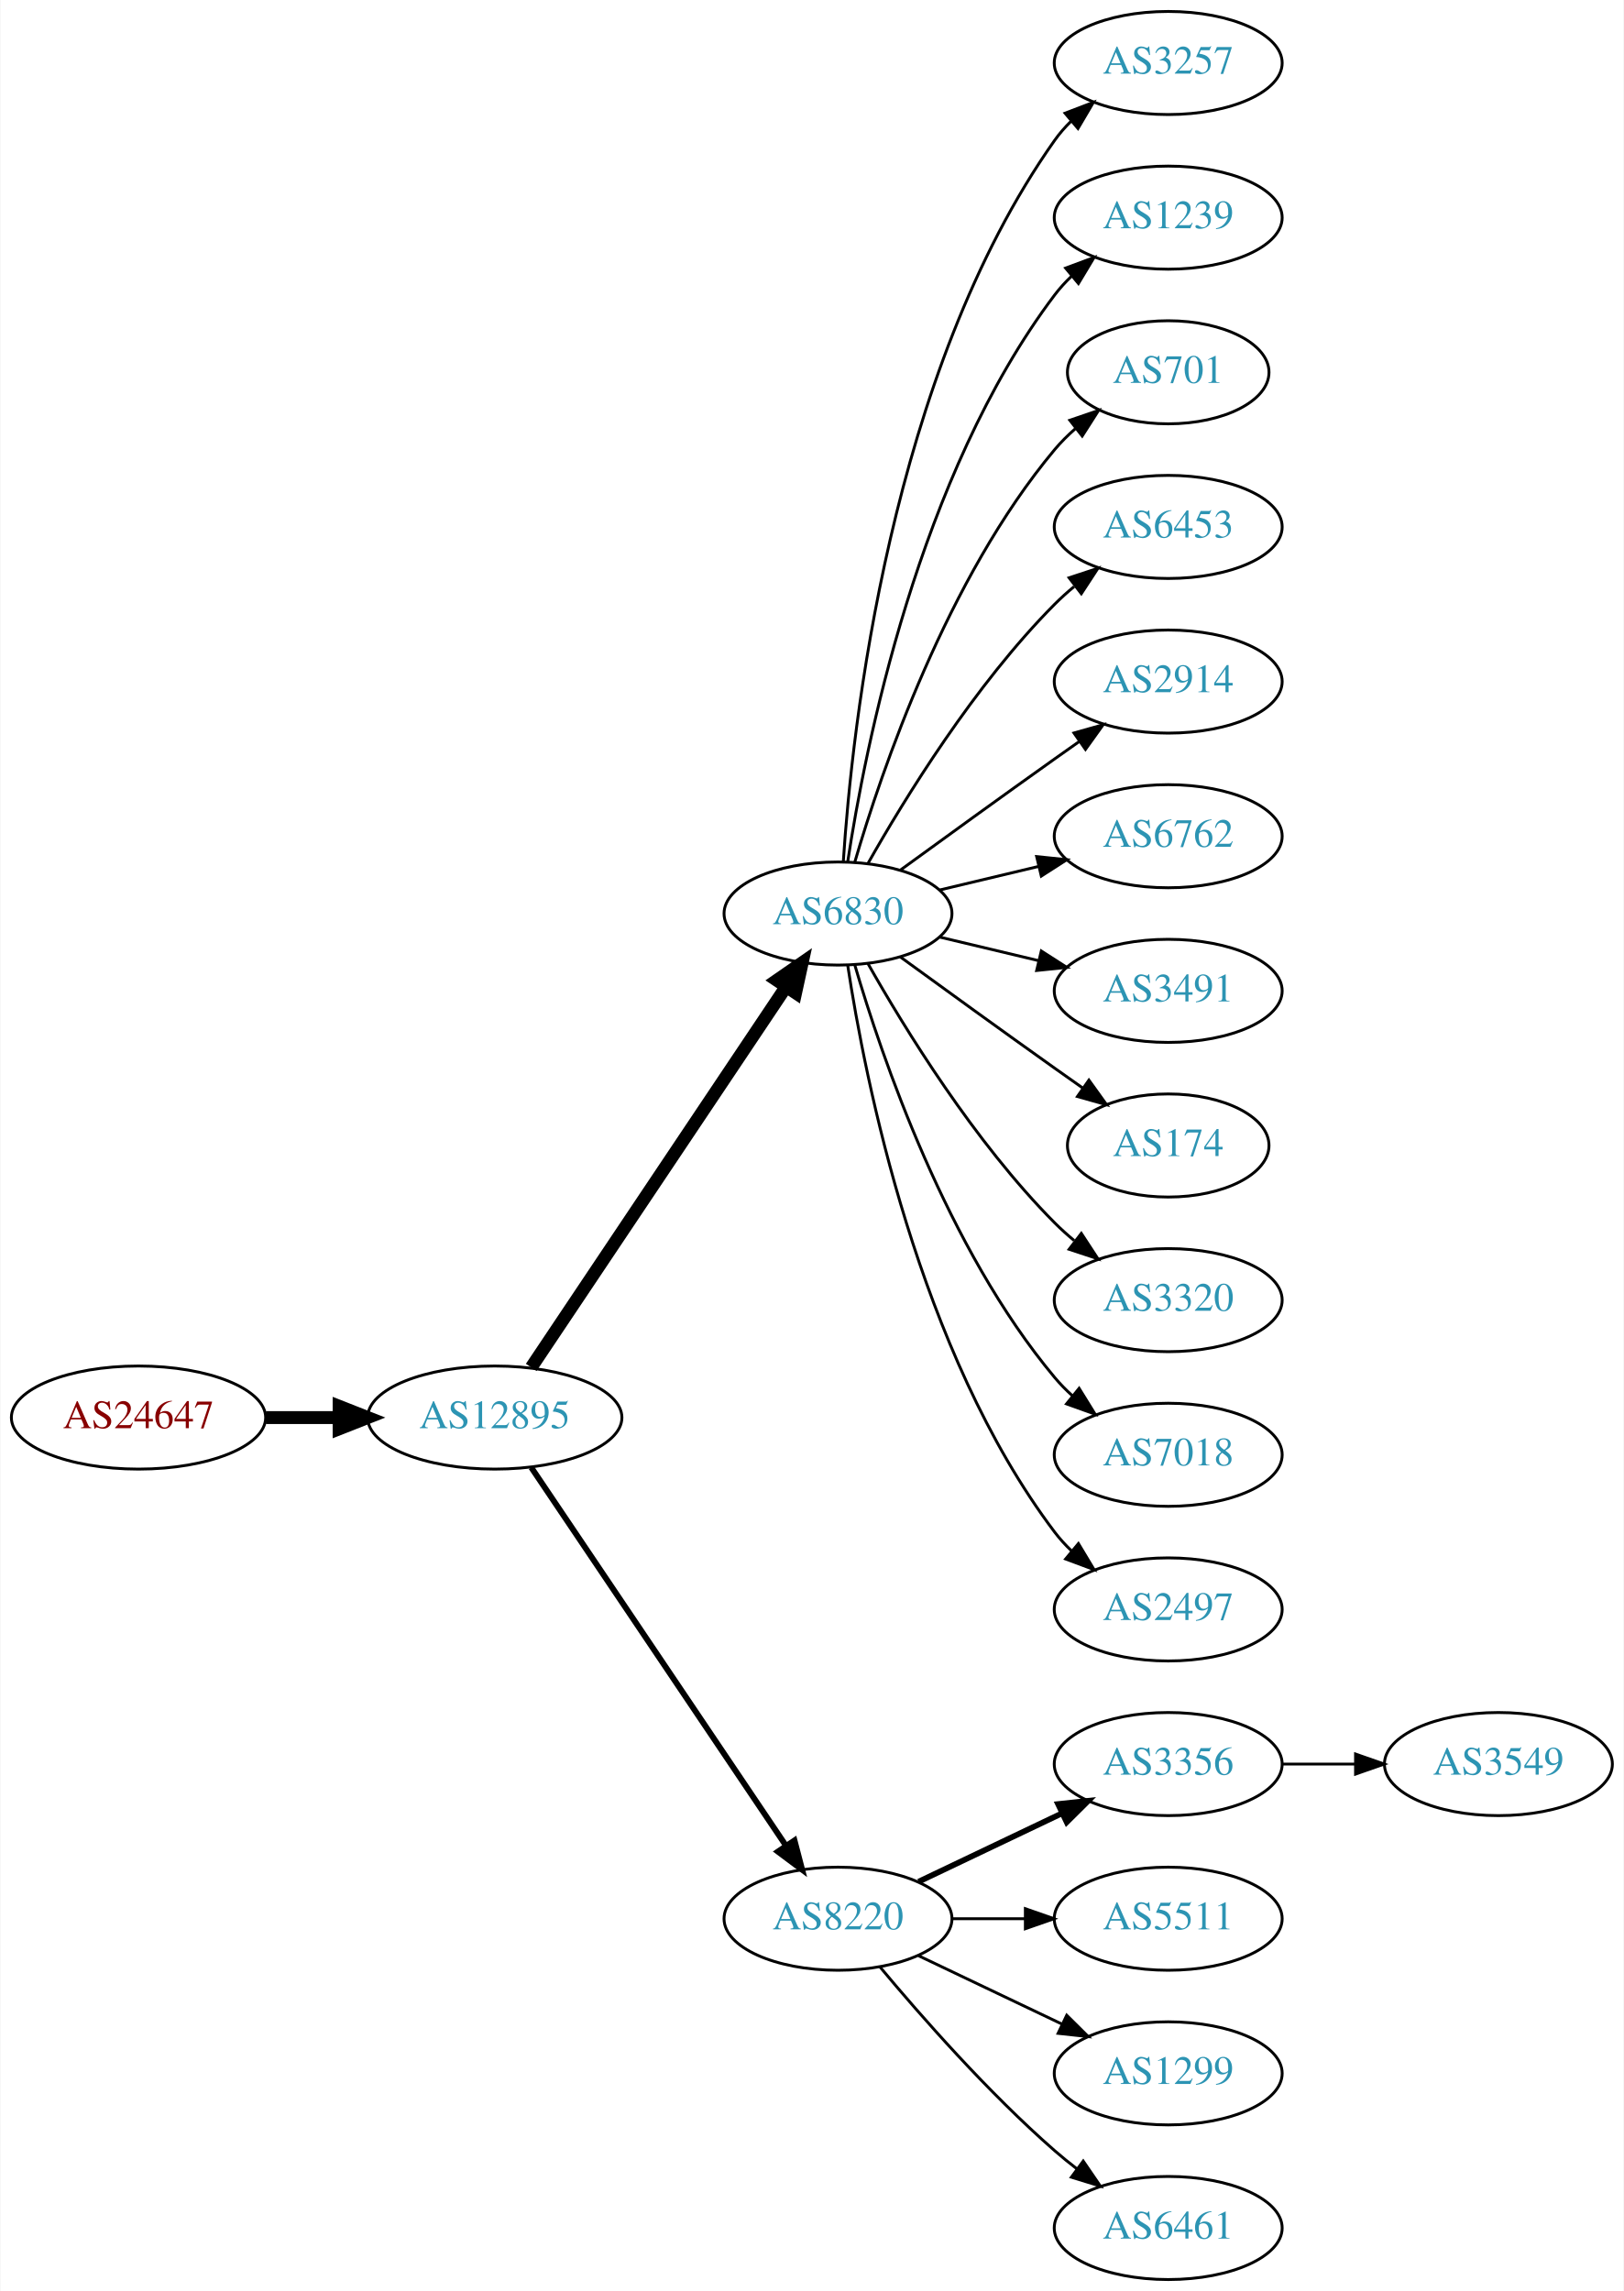
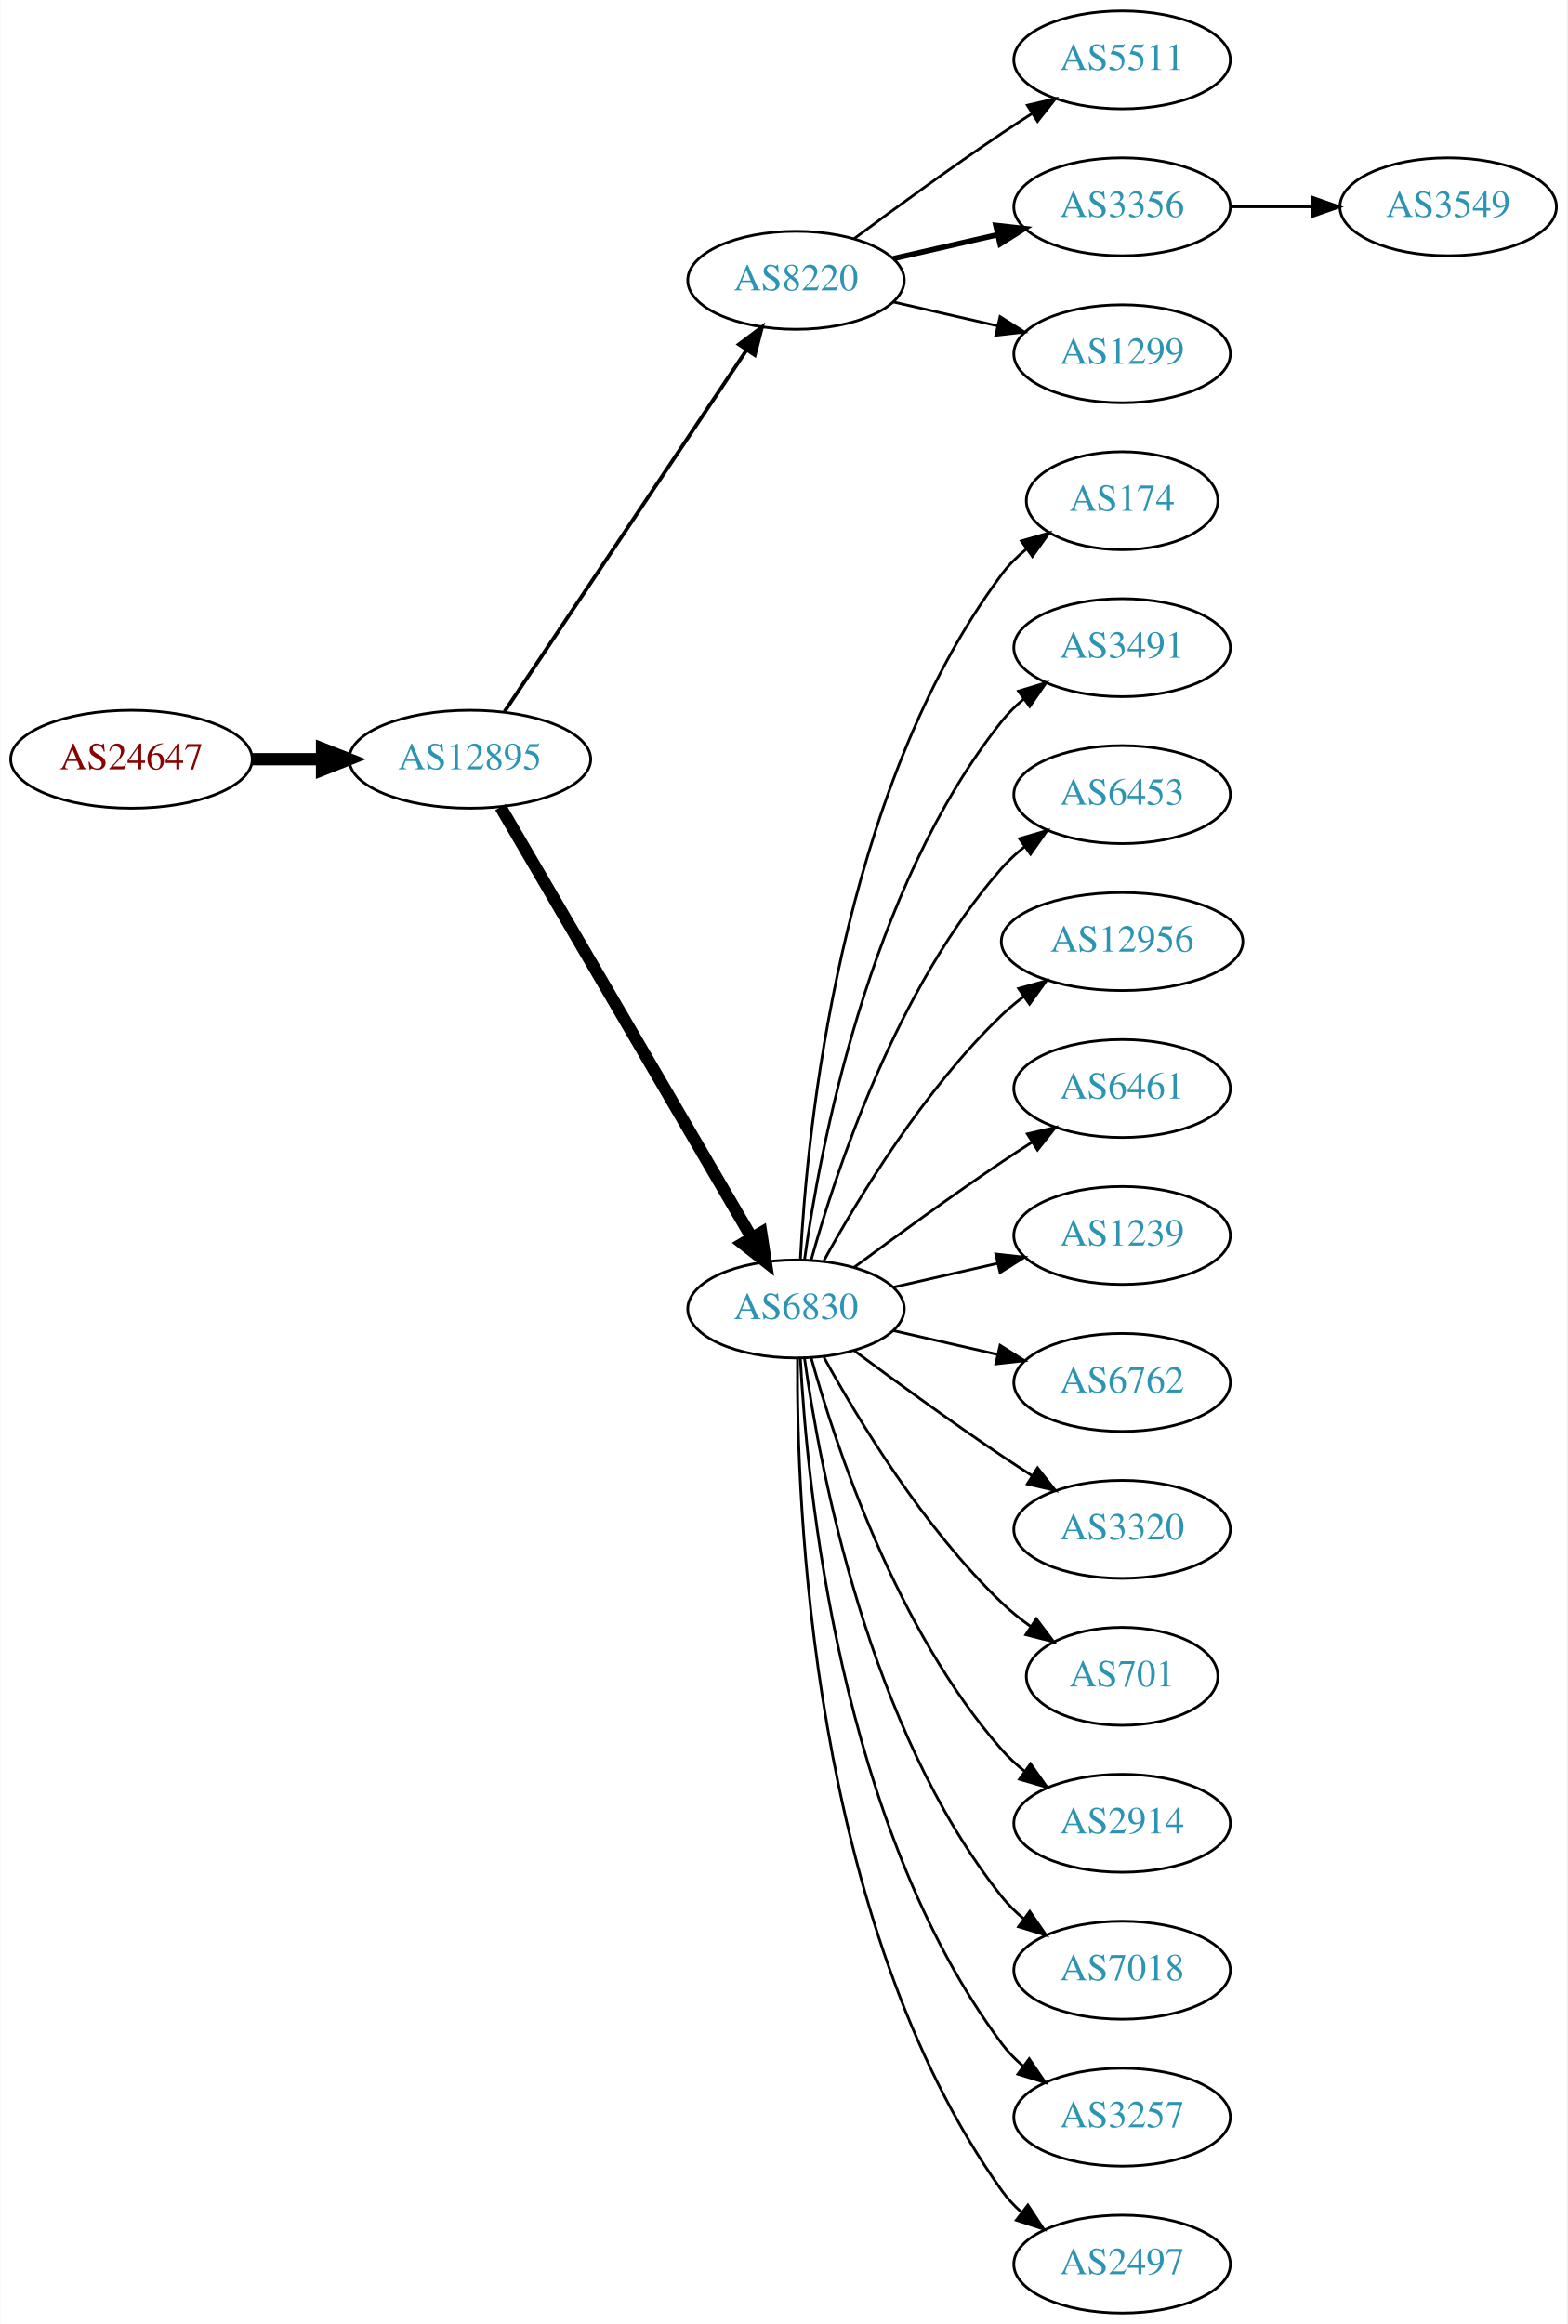
- <svg xmlns="http://www.w3.org/2000/svg" xmlns:xlink="http://www.w3.org/1999/xlink" width="567pt" height="800pt" viewBox="0.00 0.00 566.66 800.00">
-   <g id="graph0" class="graph" transform="scale(1 1) rotate(0) translate(4 796)">
-     <polygon fill="white" stroke="none" points="-4,4 -4,-796 562.663,-796 562.663,4 -4,4" />
+ <svg xmlns="http://www.w3.org/2000/svg" xmlns:xlink="http://www.w3.org/1999/xlink" width="576pt" height="854pt" viewBox="0.00 0.00 575.76 854.00">
+   <g id="graph0" class="graph" transform="scale(1 1) rotate(0) translate(4 850)">
+     <polygon fill="white" stroke="none" points="-4,4 -4,-850 571.762,-850 571.762,4 -4,4" />
    <g id="node1" class="node">
      <g id="a_node1">
        <a xlink:href="/asn/24647" xlink:title="AS24647 ~ s IT Solutions AT Spardat GmbH [AT]">
-           <ellipse fill="#ffffff" stroke="black" cx="44.196" cy="-301" rx="44.393" ry="18" />
-           <text text-anchor="middle" x="44.196" y="-297.3" font-family="Times,serif" font-size="14.00" fill="#880000">AS24647</text>
+           <ellipse fill="#ffffff" stroke="black" cx="44.196" cy="-571" rx="44.393" ry="18" />
+           <text text-anchor="middle" x="44.196" y="-567.3" font-family="Times,serif" font-size="14.00" fill="#880000">AS24647</text>
        </a>
      </g>
    </g>
    <g id="node2" class="node">
      <g id="a_node2">
        <a xlink:href="/asn/12895" xlink:title="AS12895 ~ Vienna, Austria [AT]">
-           <ellipse fill="#ffffff" stroke="black" cx="168.588" cy="-301" rx="44.393" ry="18" />
-           <text text-anchor="middle" x="168.588" y="-297.3" font-family="Times,serif" font-size="14.00" fill="#2c94b3">AS12895</text>
+           <ellipse fill="#ffffff" stroke="black" cx="168.588" cy="-571" rx="44.393" ry="18" />
+           <text text-anchor="middle" x="168.588" y="-567.3" font-family="Times,serif" font-size="14.00" fill="#2c94b3">AS12895</text>
        </a>
      </g>
    </g>
    <g id="edge1" class="edge">
-       <path fill="none" stroke="black" stroke-width="4.5" d="M88.692,-301C96.898,-301 105.569,-301 114.041,-301" />
-       <polygon fill="black" stroke="black" stroke-width="4.5" points="114.233,-304.938 124.233,-301 114.233,-297.063 114.233,-304.938" />
+       <path fill="none" stroke="black" stroke-width="4.5" d="M88.692,-571C96.898,-571 105.569,-571 114.041,-571" />
+       <polygon fill="black" stroke="black" stroke-width="4.5" points="114.233,-574.938 124.233,-571 114.233,-567.063 114.233,-574.938" />
    </g>
    <g id="node3" class="node">
      <g id="a_node3">
-         <a xlink:href="/asn/6830" xlink:title="AS6830 ~ LGI-UPC [AT]">
-           <ellipse fill="#ffffff" stroke="black" cx="288.431" cy="-477" rx="39.794" ry="18" />
-           <text text-anchor="middle" x="288.431" y="-473.3" font-family="Times,serif" font-size="14.00" fill="#2c94b3">AS6830</text>
+         <a xlink:href="/asn/8220" xlink:title="AS8220 ~ COLT [GB]">
+           <ellipse fill="#ffffff" stroke="black" cx="288.431" cy="-747" rx="39.794" ry="18" />
+           <text text-anchor="middle" x="288.431" y="-743.3" font-family="Times,serif" font-size="14.00" fill="#2c94b3">AS8220</text>
        </a>
      </g>
    </g>
    <g id="edge2" class="edge">
-       <path fill="none" stroke="black" stroke-width="4.5" d="M181.318,-318.519C202.195,-349.699 245.883,-414.948 270.187,-451.245" />
-       <polygon fill="black" stroke="black" stroke-width="4.5" points="267.087,-453.693 275.922,-459.811 273.63,-449.311 267.087,-453.693" />
+       <path fill="none" stroke="black" stroke-width="1.385" d="M181.318,-588.519C202.195,-619.699 245.883,-684.948 270.187,-721.245" />
+       <polygon fill="black" stroke="black" stroke-width="1.385" points="267.45,-723.449 275.922,-729.811 273.267,-719.555 267.45,-723.449" />
    </g>
    <g id="node4" class="node">
      <g id="a_node4">
-         <a xlink:href="/asn/8220" xlink:title="AS8220 ~ COLT [GB]">
-           <ellipse fill="#ffffff" stroke="black" cx="288.431" cy="-126" rx="39.794" ry="18" />
-           <text text-anchor="middle" x="288.431" y="-122.3" font-family="Times,serif" font-size="14.00" fill="#2c94b3">AS8220</text>
+         <a xlink:href="/asn/6830" xlink:title="AS6830 ~ LGI-UPC [AT]">
+           <ellipse fill="#ffffff" stroke="black" cx="288.431" cy="-369" rx="39.794" ry="18" />
+           <text text-anchor="middle" x="288.431" y="-365.3" font-family="Times,serif" font-size="14.00" fill="#2c94b3">AS6830</text>
        </a>
      </g>
    </g>
    <g id="edge3" class="edge">
-       <path fill="none" stroke="black" stroke-width="2.045" d="M181.318,-283.581C202.195,-252.578 245.883,-187.699 270.187,-151.608" />
-       <polygon fill="black" stroke="black" stroke-width="2.045" points="273.24,-153.341 275.922,-143.091 267.433,-149.431 273.24,-153.341" />
+       <path fill="none" stroke="black" stroke-width="4.5" d="M179.84,-553.427C200.612,-517.821 247.76,-437.002 272.162,-395.173" />
+       <polygon fill="black" stroke="black" stroke-width="4.5" points="275.649,-397.01 277.287,-386.388 268.847,-393.042 275.649,-397.01" />
    </g>
    <g id="node5" class="node">
      <g id="a_node5">
-         <a xlink:href="/asn/3257" xlink:title="AS3257 ~ GTT [DE]">
-           <ellipse fill="#ffffff" stroke="black" cx="403.724" cy="-774" rx="39.794" ry="18" />
-           <text text-anchor="middle" x="403.724" y="-770.3" font-family="Times,serif" font-size="14.00" fill="#2c94b3">AS3257</text>
+         <a xlink:href="/asn/5511" xlink:title="AS5511 ~ Orange S.A. [FR]">
+           <ellipse fill="#ffffff" stroke="black" cx="408.273" cy="-828" rx="39.794" ry="18" />
+           <text text-anchor="middle" x="408.273" y="-824.3" font-family="Times,serif" font-size="14.00" fill="#2c94b3">AS5511</text>
        </a>
      </g>
    </g>
    <g id="edge4" class="edge">
-       <path fill="none" stroke="black" d="M290.286,-495.185C293.28,-541.425 306.526,-665.589 364.077,-747 365.76,-749.381 367.724,-751.622 369.856,-753.716" />
-       <polygon fill="black" stroke="black" points="367.702,-756.478 377.599,-760.259 372.22,-751.132 367.702,-756.478" />
+       <path fill="none" stroke="black" d="M309.761,-762.277C324.623,-773.304 345.368,-788.407 364.077,-801 367.626,-803.389 371.377,-805.839 375.125,-808.242" />
+       <polygon fill="black" stroke="black" points="373.451,-811.325 383.774,-813.712 377.193,-805.409 373.451,-811.325" />
    </g>
    <g id="node6" class="node">
      <g id="a_node6">
-         <a xlink:href="/asn/1239" xlink:title="AS1239 ~ Sprint [US]">
-           <ellipse fill="#ffffff" stroke="black" cx="403.724" cy="-720" rx="39.794" ry="18" />
-           <text text-anchor="middle" x="403.724" y="-716.3" font-family="Times,serif" font-size="14.00" fill="#2c94b3">AS1239</text>
+         <a xlink:href="/asn/3356" xlink:title="AS3356 ~ Level 3 Parent, LLC [US]">
+           <ellipse fill="#ffffff" stroke="black" cx="408.273" cy="-774" rx="39.794" ry="18" />
+           <text text-anchor="middle" x="408.273" y="-770.3" font-family="Times,serif" font-size="14.00" fill="#2c94b3">AS3356</text>
        </a>
      </g>
    </g>
    <g id="edge5" class="edge">
-       <path fill="none" stroke="black" d="M291.808,-494.986C297.781,-534.422 316.492,-629.995 364.077,-693 365.835,-695.327 367.851,-697.529 370.021,-699.596" />
-       <polygon fill="black" stroke="black" points="367.905,-702.389 377.833,-706.088 372.379,-697.005 367.905,-702.389" />
+       <path fill="none" stroke="black" stroke-width="2" d="M324.15,-754.955C336.15,-757.704 349.771,-760.825 362.463,-763.733" />
+       <polygon fill="black" stroke="black" stroke-width="2" points="361.866,-767.187 372.395,-766.009 363.429,-760.364 361.866,-767.187" />
    </g>
    <g id="node7" class="node">
      <g id="a_node7">
-         <a xlink:href="/asn/701" xlink:title="AS701 ~ UUNET [US]">
-           <ellipse fill="#ffffff" stroke="black" cx="403.724" cy="-666" rx="35.194" ry="18" />
-           <text text-anchor="middle" x="403.724" y="-662.3" font-family="Times,serif" font-size="14.00" fill="#2c94b3">AS701</text>
+         <a xlink:href="/asn/1299" xlink:title="AS1299 ~ Telia Carrier [EU]">
+           <ellipse fill="#ffffff" stroke="black" cx="408.273" cy="-720" rx="39.794" ry="18" />
+           <text text-anchor="middle" x="408.273" y="-716.3" font-family="Times,serif" font-size="14.00" fill="#2c94b3">AS1299</text>
        </a>
      </g>
    </g>
    <g id="edge6" class="edge">
-       <path fill="none" stroke="black" d="M294.305,-495.002C303.619,-526.844 326.435,-593.981 364.077,-639 366.23,-641.574 368.684,-644.017 371.288,-646.303" />
-       <polygon fill="black" stroke="black" points="369.372,-649.249 379.399,-652.672 373.695,-643.743 369.372,-649.249" />
+       <path fill="none" stroke="black" d="M324.15,-739.045C336.15,-736.296 349.771,-733.175 362.463,-730.267" />
+       <polygon fill="black" stroke="black" points="363.429,-733.636 372.395,-727.991 361.866,-726.813 363.429,-733.636" />
    </g>
    <g id="node8" class="node">
      <g id="a_node8">
-         <a xlink:href="/asn/6453" xlink:title="AS6453 ~ TATA COMMUNICATIONS (AMERICA) INC [US]">
-           <ellipse fill="#ffffff" stroke="black" cx="403.724" cy="-612" rx="39.794" ry="18" />
-           <text text-anchor="middle" x="403.724" y="-608.3" font-family="Times,serif" font-size="14.00" fill="#2c94b3">AS6453</text>
+         <a xlink:href="/asn/174" xlink:title="AS174 ~ Cogent Communications [US]">
+           <ellipse fill="#ffffff" stroke="black" cx="408.273" cy="-666" rx="35.194" ry="18" />
+           <text text-anchor="middle" x="408.273" y="-662.3" font-family="Times,serif" font-size="14.00" fill="#2c94b3">AS174</text>
        </a>
      </g>
    </g>
    <g id="edge7" class="edge">
-       <path fill="none" stroke="black" d="M298.891,-494.49C311.672,-517.096 336.105,-556.886 364.077,-585 366.188,-587.121 368.484,-589.188 370.87,-591.171" />
-       <polygon fill="black" stroke="black" points="369.122,-594.242 379.185,-597.556 373.385,-588.69 369.122,-594.242" />
+       <path fill="none" stroke="black" d="M290.023,-387.023C292.399,-433.412 304.317,-558.893 364.077,-639 366.635,-642.429 369.769,-645.526 373.17,-648.295" />
+       <polygon fill="black" stroke="black" points="371.261,-651.232 381.443,-654.159 375.308,-645.521 371.261,-651.232" />
    </g>
    <g id="node9" class="node">
      <g id="a_node9">
-         <a xlink:href="/asn/2914" xlink:title="AS2914 ~ NTT America, Inc. [US]">
-           <ellipse fill="#ffffff" stroke="black" cx="403.724" cy="-558" rx="39.794" ry="18" />
-           <text text-anchor="middle" x="403.724" y="-554.3" font-family="Times,serif" font-size="14.00" fill="#2c94b3">AS2914</text>
+         <a xlink:href="/asn/3491" xlink:title="AS3491 ~ PCCW Global, Inc. [US]">
+           <ellipse fill="#ffffff" stroke="black" cx="408.273" cy="-612" rx="39.794" ry="18" />
+           <text text-anchor="middle" x="408.273" y="-608.3" font-family="Times,serif" font-size="14.00" fill="#2c94b3">AS3491</text>
        </a>
      </g>
    </g>
    <g id="edge8" class="edge">
-       <path fill="none" stroke="black" d="M310.279,-492.222C325.213,-503.091 345.827,-518.025 364.077,-531 366.898,-533.005 369.841,-535.085 372.789,-537.159" />
-       <polygon fill="black" stroke="black" points="370.816,-540.05 381.013,-542.926 374.835,-534.319 370.816,-540.05" />
+       <path fill="none" stroke="black" d="M291.57,-387.17C297.07,-426.974 314.896,-523.233 364.077,-585 366.419,-587.94 369.173,-590.649 372.139,-593.121" />
+       <polygon fill="black" stroke="black" points="370.204,-596.042 380.345,-599.11 374.331,-590.388 370.204,-596.042" />
    </g>
    <g id="node10" class="node">
      <g id="a_node10">
-         <a xlink:href="/asn/6762" xlink:title="AS6762 ~ TELECOM ITALIA SPARKLE S.p.A. [IT]">
-           <ellipse fill="#ffffff" stroke="black" cx="403.724" cy="-504" rx="39.794" ry="18" />
-           <text text-anchor="middle" x="403.724" y="-500.3" font-family="Times,serif" font-size="14.00" fill="#2c94b3">AS6762</text>
+         <a xlink:href="/asn/6453" xlink:title="AS6453 ~ TATA COMMUNICATIONS (AMERICA) INC [US]">
+           <ellipse fill="#ffffff" stroke="black" cx="408.273" cy="-558" rx="39.794" ry="18" />
+           <text text-anchor="middle" x="408.273" y="-554.3" font-family="Times,serif" font-size="14.00" fill="#2c94b3">AS6453</text>
        </a>
      </g>
    </g>
    <g id="edge9" class="edge">
-       <path fill="none" stroke="black" d="M324.038,-485.248C334.909,-487.838 347.064,-490.735 358.506,-493.462" />
-       <polygon fill="black" stroke="black" points="357.789,-496.889 368.328,-495.803 359.412,-490.08 357.789,-496.889" />
+       <path fill="none" stroke="black" d="M294.004,-386.946C302.909,-418.995 325.194,-486.842 364.077,-531 366.561,-533.821 369.411,-536.449 372.437,-538.871" />
+       <polygon fill="black" stroke="black" points="370.554,-541.828 380.726,-544.791 374.622,-536.131 370.554,-541.828" />
    </g>
    <g id="node11" class="node">
      <g id="a_node11">
-         <a xlink:href="/asn/3491" xlink:title="AS3491 ~ PCCW Global, Inc. [US]">
-           <ellipse fill="#ffffff" stroke="black" cx="403.724" cy="-450" rx="39.794" ry="18" />
-           <text text-anchor="middle" x="403.724" y="-446.3" font-family="Times,serif" font-size="14.00" fill="#2c94b3">AS3491</text>
+         <a xlink:href="/asn/12956" xlink:title="AS12956 ~ TELXIUS [ES]">
+           <ellipse fill="#ffffff" stroke="black" cx="408.273" cy="-504" rx="44.393" ry="18" />
+           <text text-anchor="middle" x="408.273" y="-500.3" font-family="Times,serif" font-size="14.00" fill="#2c94b3">AS12956</text>
        </a>
      </g>
    </g>
    <g id="edge10" class="edge">
-       <path fill="none" stroke="black" d="M324.038,-468.752C334.909,-466.162 347.064,-463.265 358.506,-460.538" />
-       <polygon fill="black" stroke="black" points="359.412,-463.92 368.328,-458.197 357.789,-457.111 359.412,-463.92" />
+       <path fill="none" stroke="black" d="M298.672,-386.713C311.218,-409.561 335.394,-449.611 364.077,-477 366.584,-479.393 369.335,-481.687 372.197,-483.855" />
+       <polygon fill="black" stroke="black" points="370.244,-486.759 380.448,-489.61 374.249,-481.018 370.244,-486.759" />
    </g>
    <g id="node12" class="node">
      <g id="a_node12">
-         <a xlink:href="/asn/174" xlink:title="AS174 ~ Cogent Communications [US]">
-           <ellipse fill="#ffffff" stroke="black" cx="403.724" cy="-396" rx="35.194" ry="18" />
-           <text text-anchor="middle" x="403.724" y="-392.3" font-family="Times,serif" font-size="14.00" fill="#2c94b3">AS174</text>
+         <a xlink:href="/asn/6461" xlink:title="AS6461 ~ Zayo Bandwidth [US]">
+           <ellipse fill="#ffffff" stroke="black" cx="408.273" cy="-450" rx="39.794" ry="18" />
+           <text text-anchor="middle" x="408.273" y="-446.3" font-family="Times,serif" font-size="14.00" fill="#2c94b3">AS6461</text>
        </a>
      </g>
    </g>
    <g id="edge11" class="edge">
-       <path fill="none" stroke="black" d="M310.279,-461.778C325.213,-450.909 345.827,-435.975 364.077,-423 367.288,-420.718 370.657,-418.339 374.011,-415.982" />
-       <polygon fill="black" stroke="black" points="376.039,-418.834 382.222,-410.23 372.023,-413.101 376.039,-418.834" />
+       <path fill="none" stroke="black" d="M309.761,-384.277C324.623,-395.304 345.368,-410.407 364.077,-423 367.626,-425.389 371.377,-427.839 375.125,-430.242" />
+       <polygon fill="black" stroke="black" points="373.451,-433.325 383.774,-435.712 377.193,-427.409 373.451,-433.325" />
    </g>
    <g id="node13" class="node">
      <g id="a_node13">
-         <a xlink:href="/asn/3320" xlink:title="AS3320 ~ DTAG [DE]">
-           <ellipse fill="#ffffff" stroke="black" cx="403.724" cy="-342" rx="39.794" ry="18" />
-           <text text-anchor="middle" x="403.724" y="-338.3" font-family="Times,serif" font-size="14.00" fill="#2c94b3">AS3320</text>
+         <a xlink:href="/asn/1239" xlink:title="AS1239 ~ Sprint [US]">
+           <ellipse fill="#ffffff" stroke="black" cx="408.273" cy="-396" rx="39.794" ry="18" />
+           <text text-anchor="middle" x="408.273" y="-392.3" font-family="Times,serif" font-size="14.00" fill="#2c94b3">AS1239</text>
        </a>
      </g>
    </g>
    <g id="edge12" class="edge">
-       <path fill="none" stroke="black" d="M298.891,-459.51C311.672,-436.904 336.105,-397.114 364.077,-369 366.188,-366.879 368.484,-364.812 370.87,-362.829" />
-       <polygon fill="black" stroke="black" points="373.385,-365.31 379.185,-356.444 369.122,-359.758 373.385,-365.31" />
+       <path fill="none" stroke="black" d="M324.15,-376.955C336.15,-379.704 349.771,-382.825 362.463,-385.733" />
+       <polygon fill="black" stroke="black" points="361.866,-389.187 372.395,-388.009 363.429,-382.364 361.866,-389.187" />
    </g>
    <g id="node14" class="node">
      <g id="a_node14">
-         <a xlink:href="/asn/7018" xlink:title="AS7018 ~ AT&amp;T Services, Inc. [US]">
-           <ellipse fill="#ffffff" stroke="black" cx="403.724" cy="-288" rx="39.794" ry="18" />
-           <text text-anchor="middle" x="403.724" y="-284.3" font-family="Times,serif" font-size="14.00" fill="#2c94b3">AS7018</text>
+         <a xlink:href="/asn/6762" xlink:title="AS6762 ~ TELECOM ITALIA SPARKLE S.p.A. [IT]">
+           <ellipse fill="#ffffff" stroke="black" cx="408.273" cy="-342" rx="39.794" ry="18" />
+           <text text-anchor="middle" x="408.273" y="-338.3" font-family="Times,serif" font-size="14.00" fill="#2c94b3">AS6762</text>
        </a>
      </g>
    </g>
    <g id="edge13" class="edge">
-       <path fill="none" stroke="black" d="M294.305,-458.998C303.619,-427.156 326.435,-360.019 364.077,-315 365.948,-312.763 368.046,-310.626 370.272,-308.604" />
-       <polygon fill="black" stroke="black" points="372.619,-311.207 378.191,-302.196 368.216,-305.766 372.619,-311.207" />
+       <path fill="none" stroke="black" d="M324.15,-361.045C336.15,-358.296 349.771,-355.175 362.463,-352.267" />
+       <polygon fill="black" stroke="black" points="363.429,-355.636 372.395,-349.991 361.866,-348.813 363.429,-355.636" />
    </g>
    <g id="node15" class="node">
      <g id="a_node15">
-         <a xlink:href="/asn/2497" xlink:title="AS2497 ~ Internet Initiative Japan Inc. [JP]">
-           <ellipse fill="#ffffff" stroke="black" cx="403.724" cy="-234" rx="39.794" ry="18" />
-           <text text-anchor="middle" x="403.724" y="-230.3" font-family="Times,serif" font-size="14.00" fill="#2c94b3">AS2497</text>
+         <a xlink:href="/asn/3320" xlink:title="AS3320 ~ DTAG [DE]">
+           <ellipse fill="#ffffff" stroke="black" cx="408.273" cy="-288" rx="39.794" ry="18" />
+           <text text-anchor="middle" x="408.273" y="-284.3" font-family="Times,serif" font-size="14.00" fill="#2c94b3">AS3320</text>
        </a>
      </g>
    </g>
    <g id="edge14" class="edge">
-       <path fill="none" stroke="black" d="M291.808,-459.014C297.781,-419.578 316.492,-324.005 364.077,-261 365.835,-258.673 367.851,-256.471 370.021,-254.404" />
-       <polygon fill="black" stroke="black" points="372.379,-256.995 377.833,-247.912 367.905,-251.611 372.379,-256.995" />
+       <path fill="none" stroke="black" d="M309.761,-353.723C324.623,-342.696 345.368,-327.593 364.077,-315 367.626,-312.611 371.377,-310.161 375.125,-307.758" />
+       <polygon fill="black" stroke="black" points="377.193,-310.591 383.774,-302.288 373.451,-304.675 377.193,-310.591" />
    </g>
    <g id="node16" class="node">
      <g id="a_node16">
-         <a xlink:href="/asn/3356" xlink:title="AS3356 ~ Level 3 Parent, LLC [US]">
-           <ellipse fill="#ffffff" stroke="black" cx="403.724" cy="-180" rx="39.794" ry="18" />
-           <text text-anchor="middle" x="403.724" y="-176.3" font-family="Times,serif" font-size="14.00" fill="#2c94b3">AS3356</text>
+         <a xlink:href="/asn/701" xlink:title="AS701 ~ UUNET [US]">
+           <ellipse fill="#ffffff" stroke="black" cx="408.273" cy="-234" rx="35.194" ry="18" />
+           <text text-anchor="middle" x="408.273" y="-230.3" font-family="Times,serif" font-size="14.00" fill="#2c94b3">AS701</text>
        </a>
      </g>
    </g>
    <g id="edge15" class="edge">
-       <path fill="none" stroke="black" stroke-width="2" d="M316.567,-138.934C331.561,-146.081 350.382,-155.052 366.605,-162.785" />
-       <polygon fill="black" stroke="black" stroke-width="2" points="365.276,-166.028 375.809,-167.171 368.288,-159.709 365.276,-166.028" />
+       <path fill="none" stroke="black" d="M298.672,-351.287C311.218,-328.439 335.394,-288.389 364.077,-261 367.331,-257.893 370.998,-254.954 374.785,-252.24" />
+       <polygon fill="black" stroke="black" points="376.762,-255.128 383.153,-246.678 372.887,-249.299 376.762,-255.128" />
    </g>
    <g id="node17" class="node">
      <g id="a_node17">
-         <a xlink:href="/asn/5511" xlink:title="AS5511 ~ Orange S.A. [FR]">
-           <ellipse fill="#ffffff" stroke="black" cx="403.724" cy="-126" rx="39.794" ry="18" />
-           <text text-anchor="middle" x="403.724" y="-122.3" font-family="Times,serif" font-size="14.00" fill="#2c94b3">AS5511</text>
+         <a xlink:href="/asn/2914" xlink:title="AS2914 ~ NTT America, Inc. [US]">
+           <ellipse fill="#ffffff" stroke="black" cx="408.273" cy="-180" rx="39.794" ry="18" />
+           <text text-anchor="middle" x="408.273" y="-176.3" font-family="Times,serif" font-size="14.00" fill="#2c94b3">AS2914</text>
        </a>
      </g>
    </g>
    <g id="edge16" class="edge">
-       <path fill="none" stroke="black" d="M328.103,-126C336.306,-126 345.07,-126 353.602,-126" />
-       <polygon fill="black" stroke="black" points="353.841,-129.5 363.841,-126 353.841,-122.5 353.841,-129.5" />
+       <path fill="none" stroke="black" d="M294.004,-351.054C302.909,-319.005 325.194,-251.158 364.077,-207 366.561,-204.179 369.411,-201.551 372.437,-199.129" />
+       <polygon fill="black" stroke="black" points="374.622,-201.869 380.726,-193.209 370.554,-196.172 374.622,-201.869" />
    </g>
    <g id="node18" class="node">
      <g id="a_node18">
-         <a xlink:href="/asn/1299" xlink:title="AS1299 ~ Telia Carrier [EU]">
-           <ellipse fill="#ffffff" stroke="black" cx="403.724" cy="-72" rx="39.794" ry="18" />
-           <text text-anchor="middle" x="403.724" y="-68.3" font-family="Times,serif" font-size="14.00" fill="#2c94b3">AS1299</text>
+         <a xlink:href="/asn/7018" xlink:title="AS7018 ~ AT&amp;T Services, Inc. [US]">
+           <ellipse fill="#ffffff" stroke="black" cx="408.273" cy="-126" rx="39.794" ry="18" />
+           <text text-anchor="middle" x="408.273" y="-122.3" font-family="Times,serif" font-size="14.00" fill="#2c94b3">AS7018</text>
        </a>
      </g>
    </g>
    <g id="edge17" class="edge">
-       <path fill="none" stroke="black" d="M316.567,-113.066C331.561,-105.919 350.382,-96.948 366.605,-89.215" />
-       <polygon fill="black" stroke="black" points="368.288,-92.291 375.809,-84.829 365.276,-85.972 368.288,-92.291" />
+       <path fill="none" stroke="black" d="M291.57,-350.83C297.07,-311.026 314.896,-214.767 364.077,-153 366.419,-150.06 369.173,-147.351 372.139,-144.879" />
+       <polygon fill="black" stroke="black" points="374.331,-147.612 380.345,-138.89 370.204,-141.958 374.331,-147.612" />
    </g>
    <g id="node19" class="node">
      <g id="a_node19">
-         <a xlink:href="/asn/6461" xlink:title="AS6461 ~ Zayo Bandwidth [US]">
-           <ellipse fill="#ffffff" stroke="black" cx="403.724" cy="-18" rx="39.794" ry="18" />
-           <text text-anchor="middle" x="403.724" y="-14.3" font-family="Times,serif" font-size="14.00" fill="#2c94b3">AS6461</text>
+         <a xlink:href="/asn/3257" xlink:title="AS3257 ~ GTT [DE]">
+           <ellipse fill="#ffffff" stroke="black" cx="408.273" cy="-72" rx="39.794" ry="18" />
+           <text text-anchor="middle" x="408.273" y="-68.3" font-family="Times,serif" font-size="14.00" fill="#2c94b3">AS3257</text>
        </a>
      </g>
    </g>
    <g id="edge18" class="edge">
-       <path fill="none" stroke="black" d="M303.061,-109.183C317.343,-92.071 340.89,-65.255 364.077,-45 366.543,-42.846 369.182,-40.706 371.879,-38.628" />
-       <polygon fill="black" stroke="black" points="374.052,-41.375 380.033,-32.63 369.904,-35.736 374.052,-41.375" />
+       <path fill="none" stroke="black" d="M290.023,-350.977C292.399,-304.588 304.317,-179.107 364.077,-99 366.325,-95.987 369.017,-93.231 371.943,-90.728" />
+       <polygon fill="black" stroke="black" points="374.138,-93.459 380.095,-84.697 369.974,-87.831 374.138,-93.459" />
    </g>
    <g id="node20" class="node">
      <g id="a_node20">
+         <a xlink:href="/asn/2497" xlink:title="AS2497 ~ Internet Initiative Japan Inc. [JP]">
+           <ellipse fill="#ffffff" stroke="black" cx="408.273" cy="-18" rx="39.794" ry="18" />
+           <text text-anchor="middle" x="408.273" y="-14.3" font-family="Times,serif" font-size="14.00" fill="#2c94b3">AS2497</text>
+         </a>
+       </g>
+     </g>
+     <g id="edge19" class="edge">
+       <path fill="none" stroke="black" d="M288.98,-350.937C288.56,-298.497 293.714,-143.707 364.077,-45 366.079,-42.191 368.474,-39.612 371.095,-37.257" />
+       <polygon fill="black" stroke="black" points="373.648,-39.712 379.471,-30.861 369.399,-34.148 373.648,-39.712" />
+     </g>
+     <g id="node21" class="node">
+       <g id="a_node21">
        <a xlink:href="/asn/3549" xlink:title="AS3549 ~ Level 3 Parent, LLC [US]">
-           <ellipse fill="#ffffff" stroke="black" cx="519.017" cy="-180" rx="39.794" ry="18" />
-           <text text-anchor="middle" x="519.017" y="-176.3" font-family="Times,serif" font-size="14.00" fill="#2c94b3">AS3549</text>
-         </a>
-       </g>
-     </g>
-     <g id="edge19" class="edge">
-       <path fill="none" stroke="black" d="M443.396,-180C451.599,-180 460.363,-180 468.895,-180" />
-       <polygon fill="black" stroke="black" points="469.134,-183.5 479.134,-180 469.134,-176.5 469.134,-183.5" />
+           <ellipse fill="#ffffff" stroke="black" cx="528.116" cy="-774" rx="39.794" ry="18" />
+           <text text-anchor="middle" x="528.116" y="-770.3" font-family="Times,serif" font-size="14.00" fill="#2c94b3">AS3549</text>
+         </a>
+       </g>
+     </g>
+     <g id="edge20" class="edge">
+       <path fill="none" stroke="black" d="M448.186,-774C457.739,-774 468.089,-774 478.052,-774" />
+       <polygon fill="black" stroke="black" points="478.244,-777.5 488.244,-774 478.244,-770.5 478.244,-777.5" />
    </g>
  </g>
</svg>
